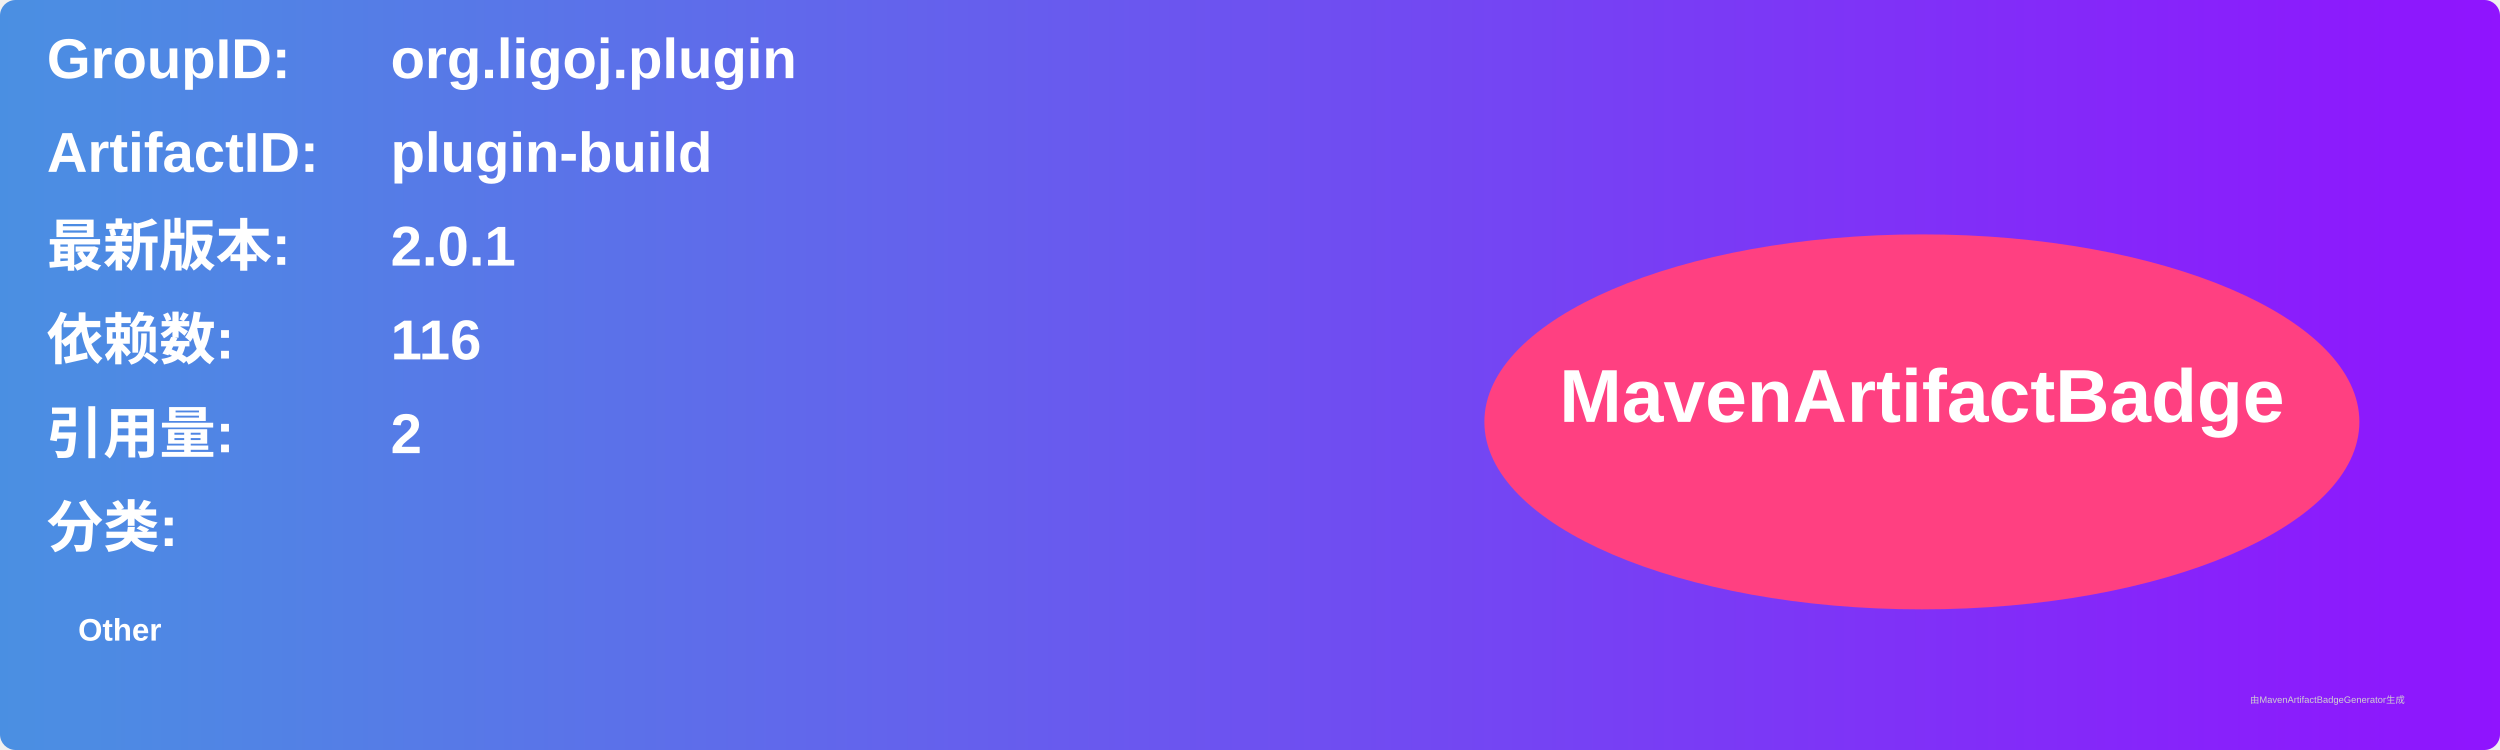
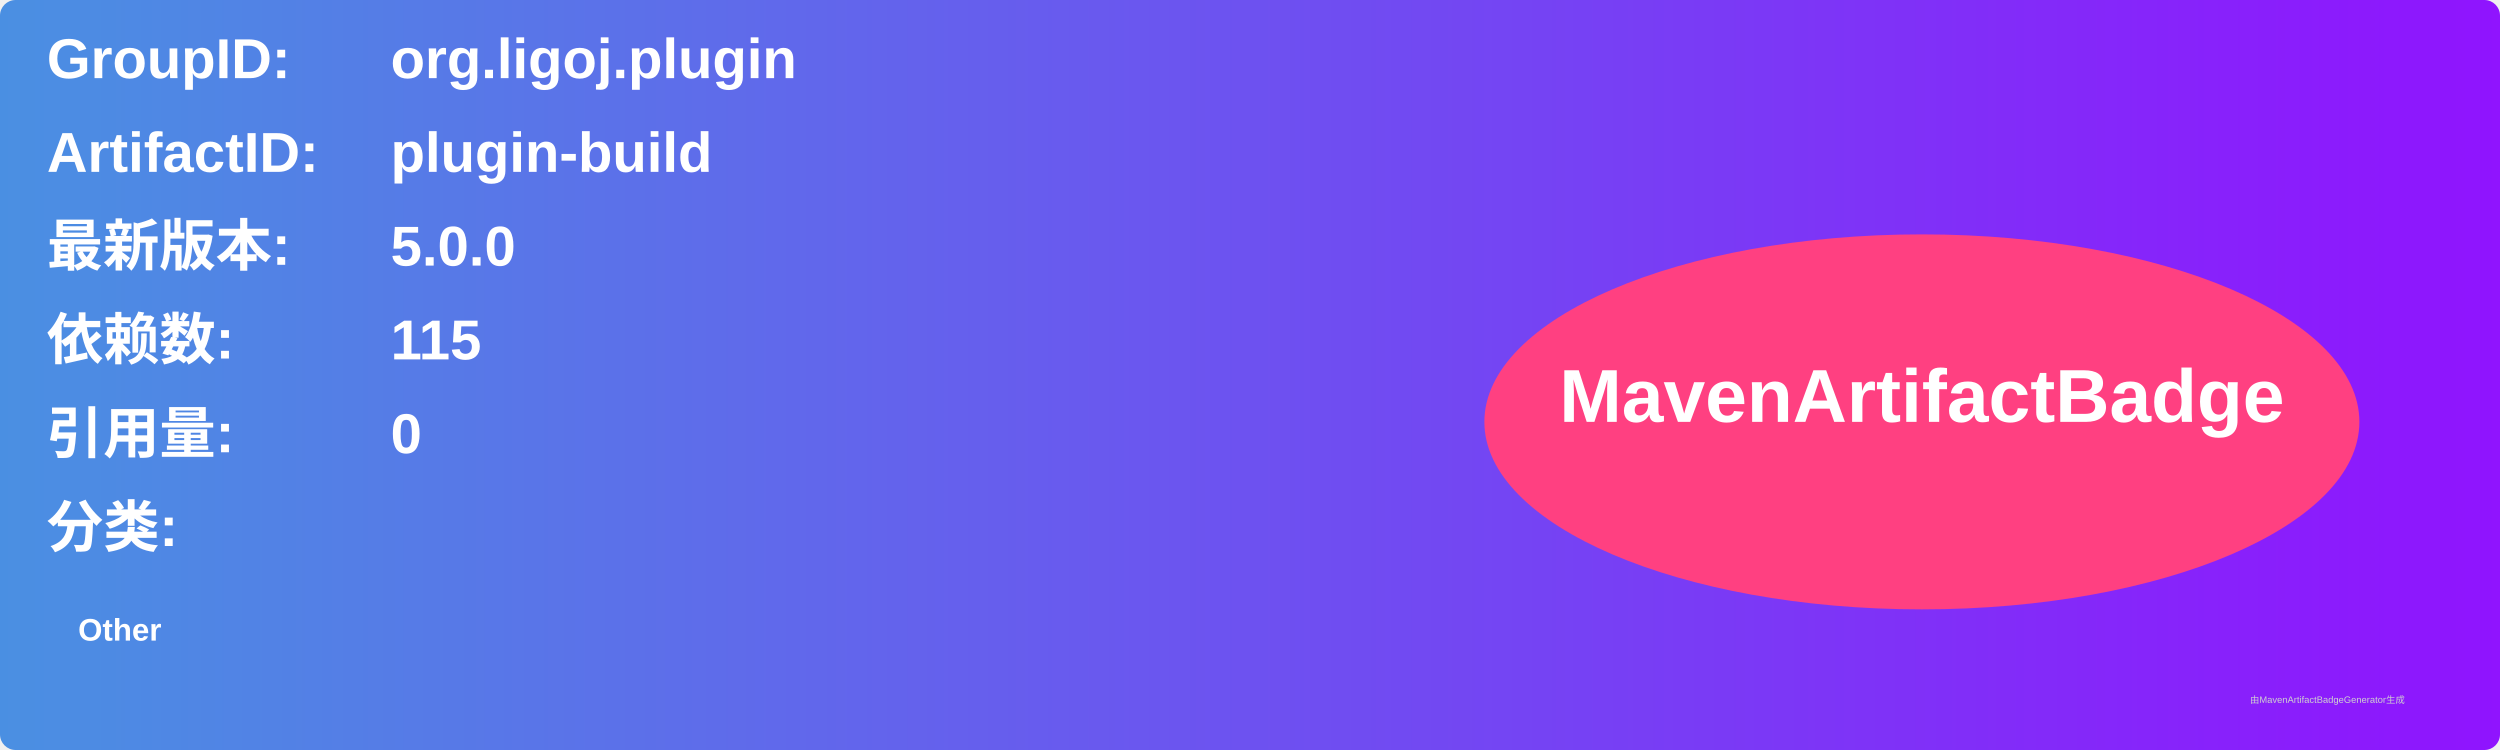
<svg xmlns="http://www.w3.org/2000/svg" width="800" height="240" viewBox="0 0 800 240">
  <linearGradient id="grad" x1="0%" y1="0%" x2="100%" y2="0%">
    <stop offset="0%" stop-color="#4a90e2" />
    <stop offset="100%" stop-color="#9013fe" />
  </linearGradient>
  <rect width="100%" height="100%" rx="5" ry="5" fill="url(#grad)" />
  <g transform="translate(15, 15)">
    <text x="0" y="10" font-family="Arial" font-size="18" fill="white" font-weight="bold" width="260">GroupID:</text>
    <text x="110" y="10" font-family="Arial" font-size="18" fill="white" font-weight="bold" width="460">org.ligoj.plugin</text>
    <text x="0" y="40" font-family="Arial" font-size="18" fill="white" font-weight="bold" width="260">ArtifactID:</text>
    <text x="110" y="40" font-family="Arial" font-size="18" fill="white" font-weight="bold" width="460">plugin-build</text>
    <text x="0" y="70" font-family="Arial" font-size="18" fill="white" font-weight="bold">最新版本:</text>
    <text x="110" y="70" font-family="Arial" font-size="18" fill="white" font-weight="bold">
-       <tspan font-weight="bold">2.0.1</tspan>
+       <tspan font-weight="bold">5.0.0</tspan>
    </text>
    <text x="0" y="100" font-family="Arial" font-size="18" fill="white" font-weight="bold">依赖数: </text>
    <text x="110" y="100" font-family="Arial" font-size="18" fill="white">
-       <tspan font-weight="bold">116</tspan>
+       <tspan font-weight="bold">115</tspan>
    </text>
    <text x="0" y="130" font-family="Arial" font-size="18" fill="white" font-weight="bold">引用量: </text>
    <text x="110" y="130" font-family="Arial" font-size="18" fill="white">
-       <tspan font-weight="bold">2</tspan>
+       <tspan font-weight="bold">0</tspan>
    </text>
    <text x="0" y="160" font-family="Arial" font-size="18" fill="white" font-weight="bold">分类:</text>
    <text x="10" y="190" font-family="Arial" font-size="10" fill="white">
      <tspan font-weight="bold">Other</tspan>
    </text>
    <ellipse cx="600" cy="120" rx="140" ry="60" fill="#ff4081" />
    <text x="600" y="120" text-anchor="middle" font-family="Arial" font-size="24" fill="white" font-weight="bold">MavenArtifactBadge</text>
  </g>
  <text x="720" y="225" font-family="Arial" font-size="3" fill="#d0d0d0">由MavenArtifactBadgeGenerator生成</text>
</svg>
